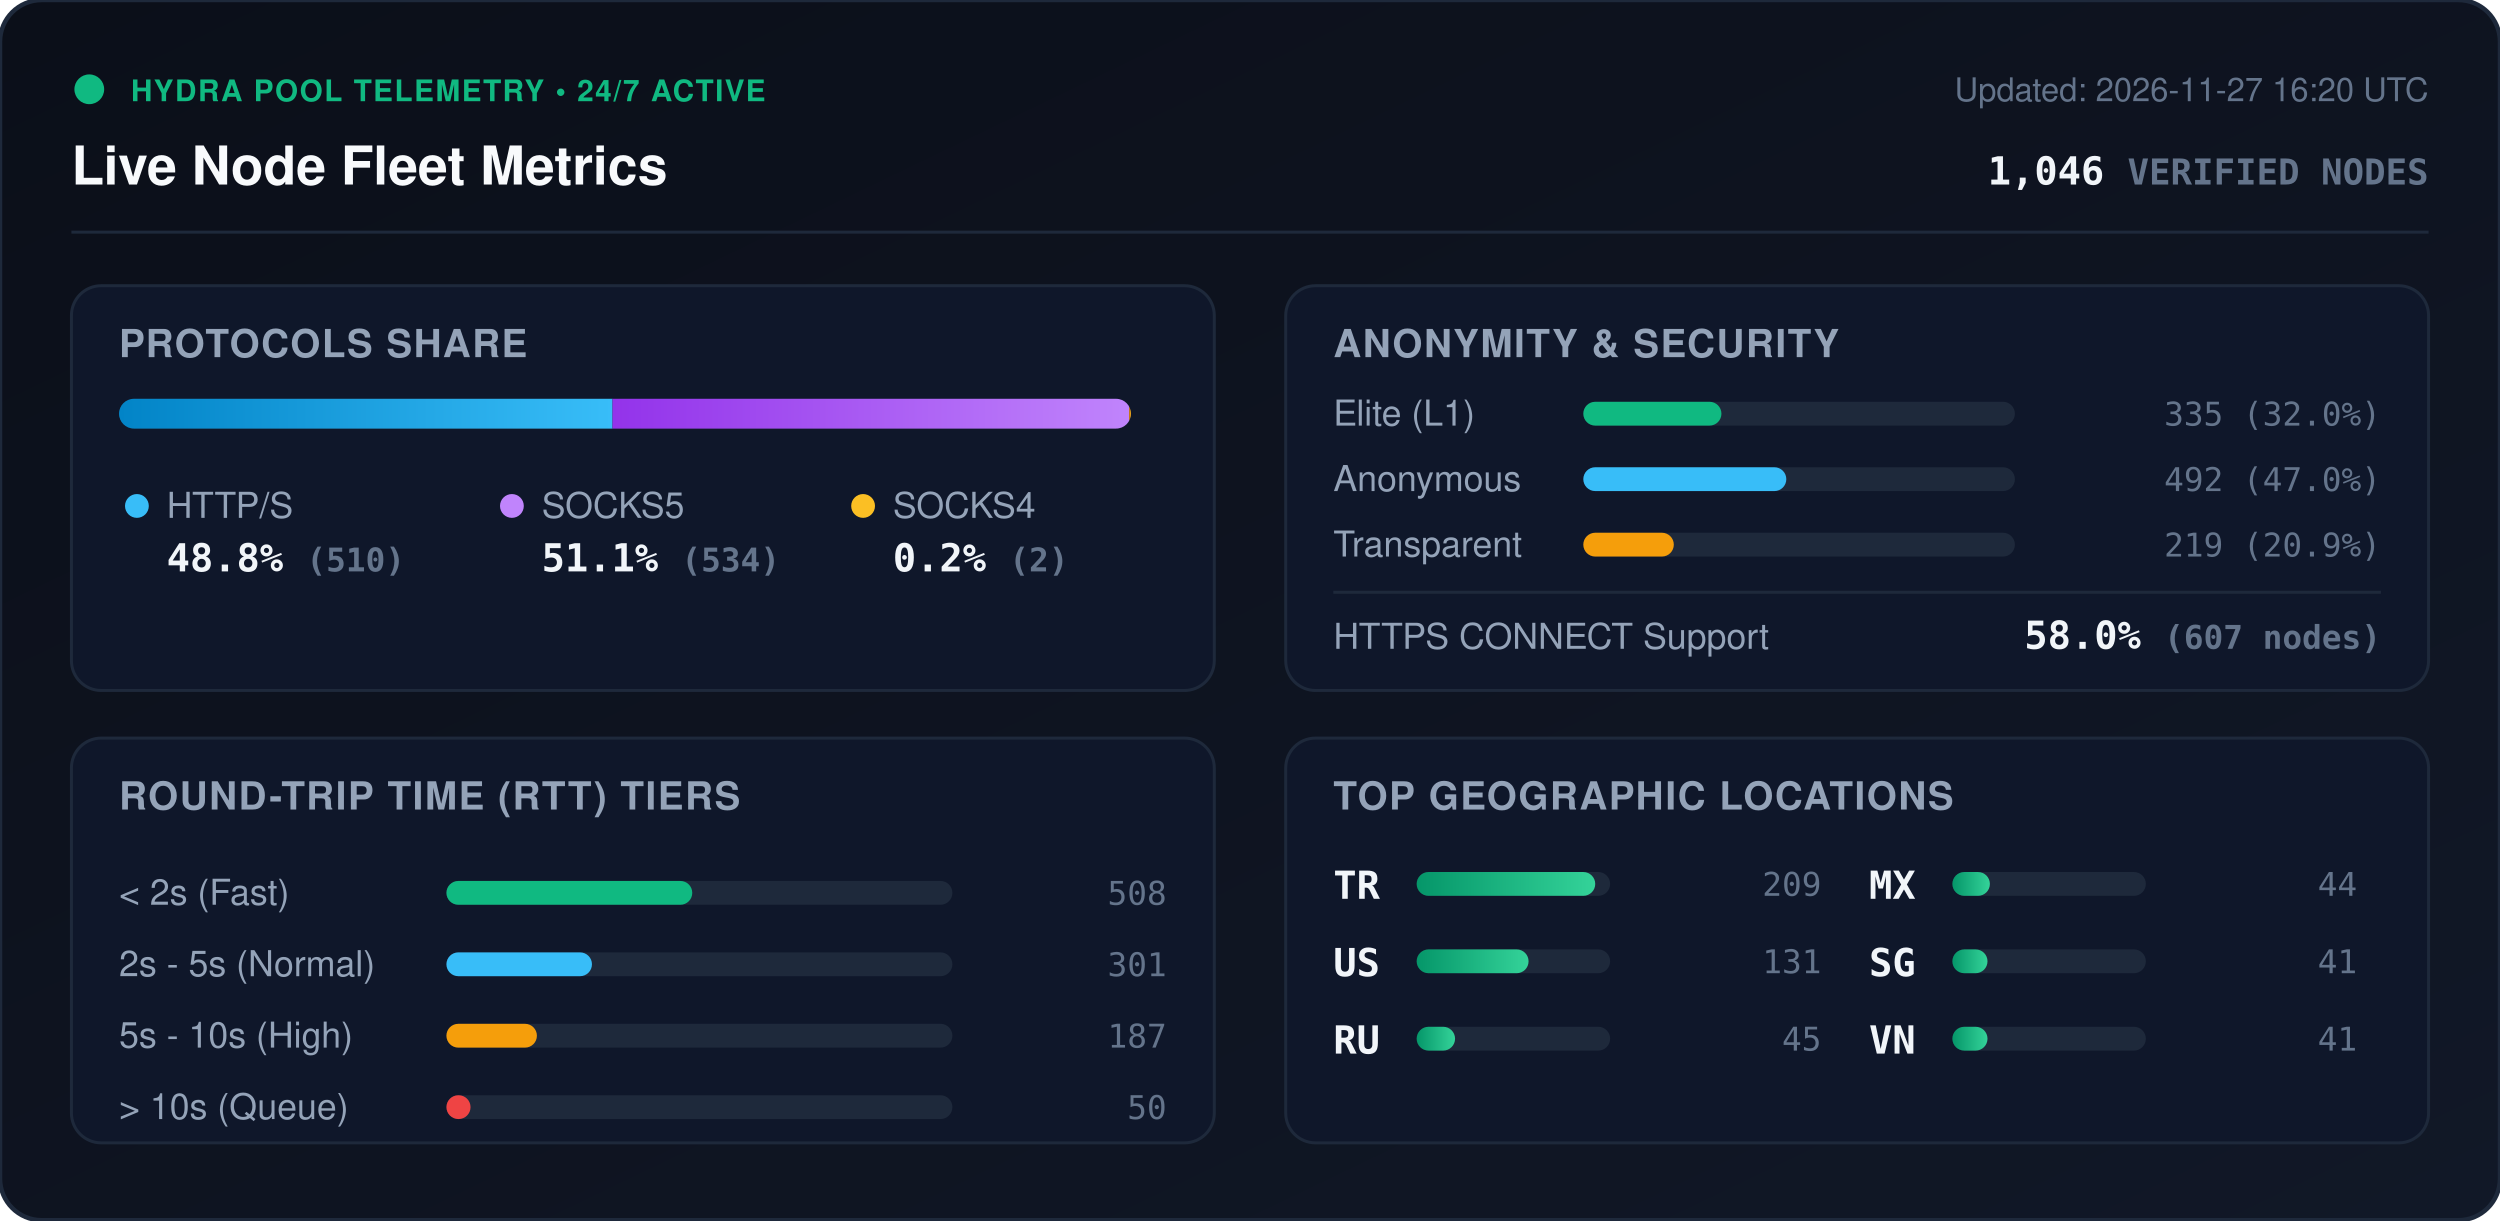
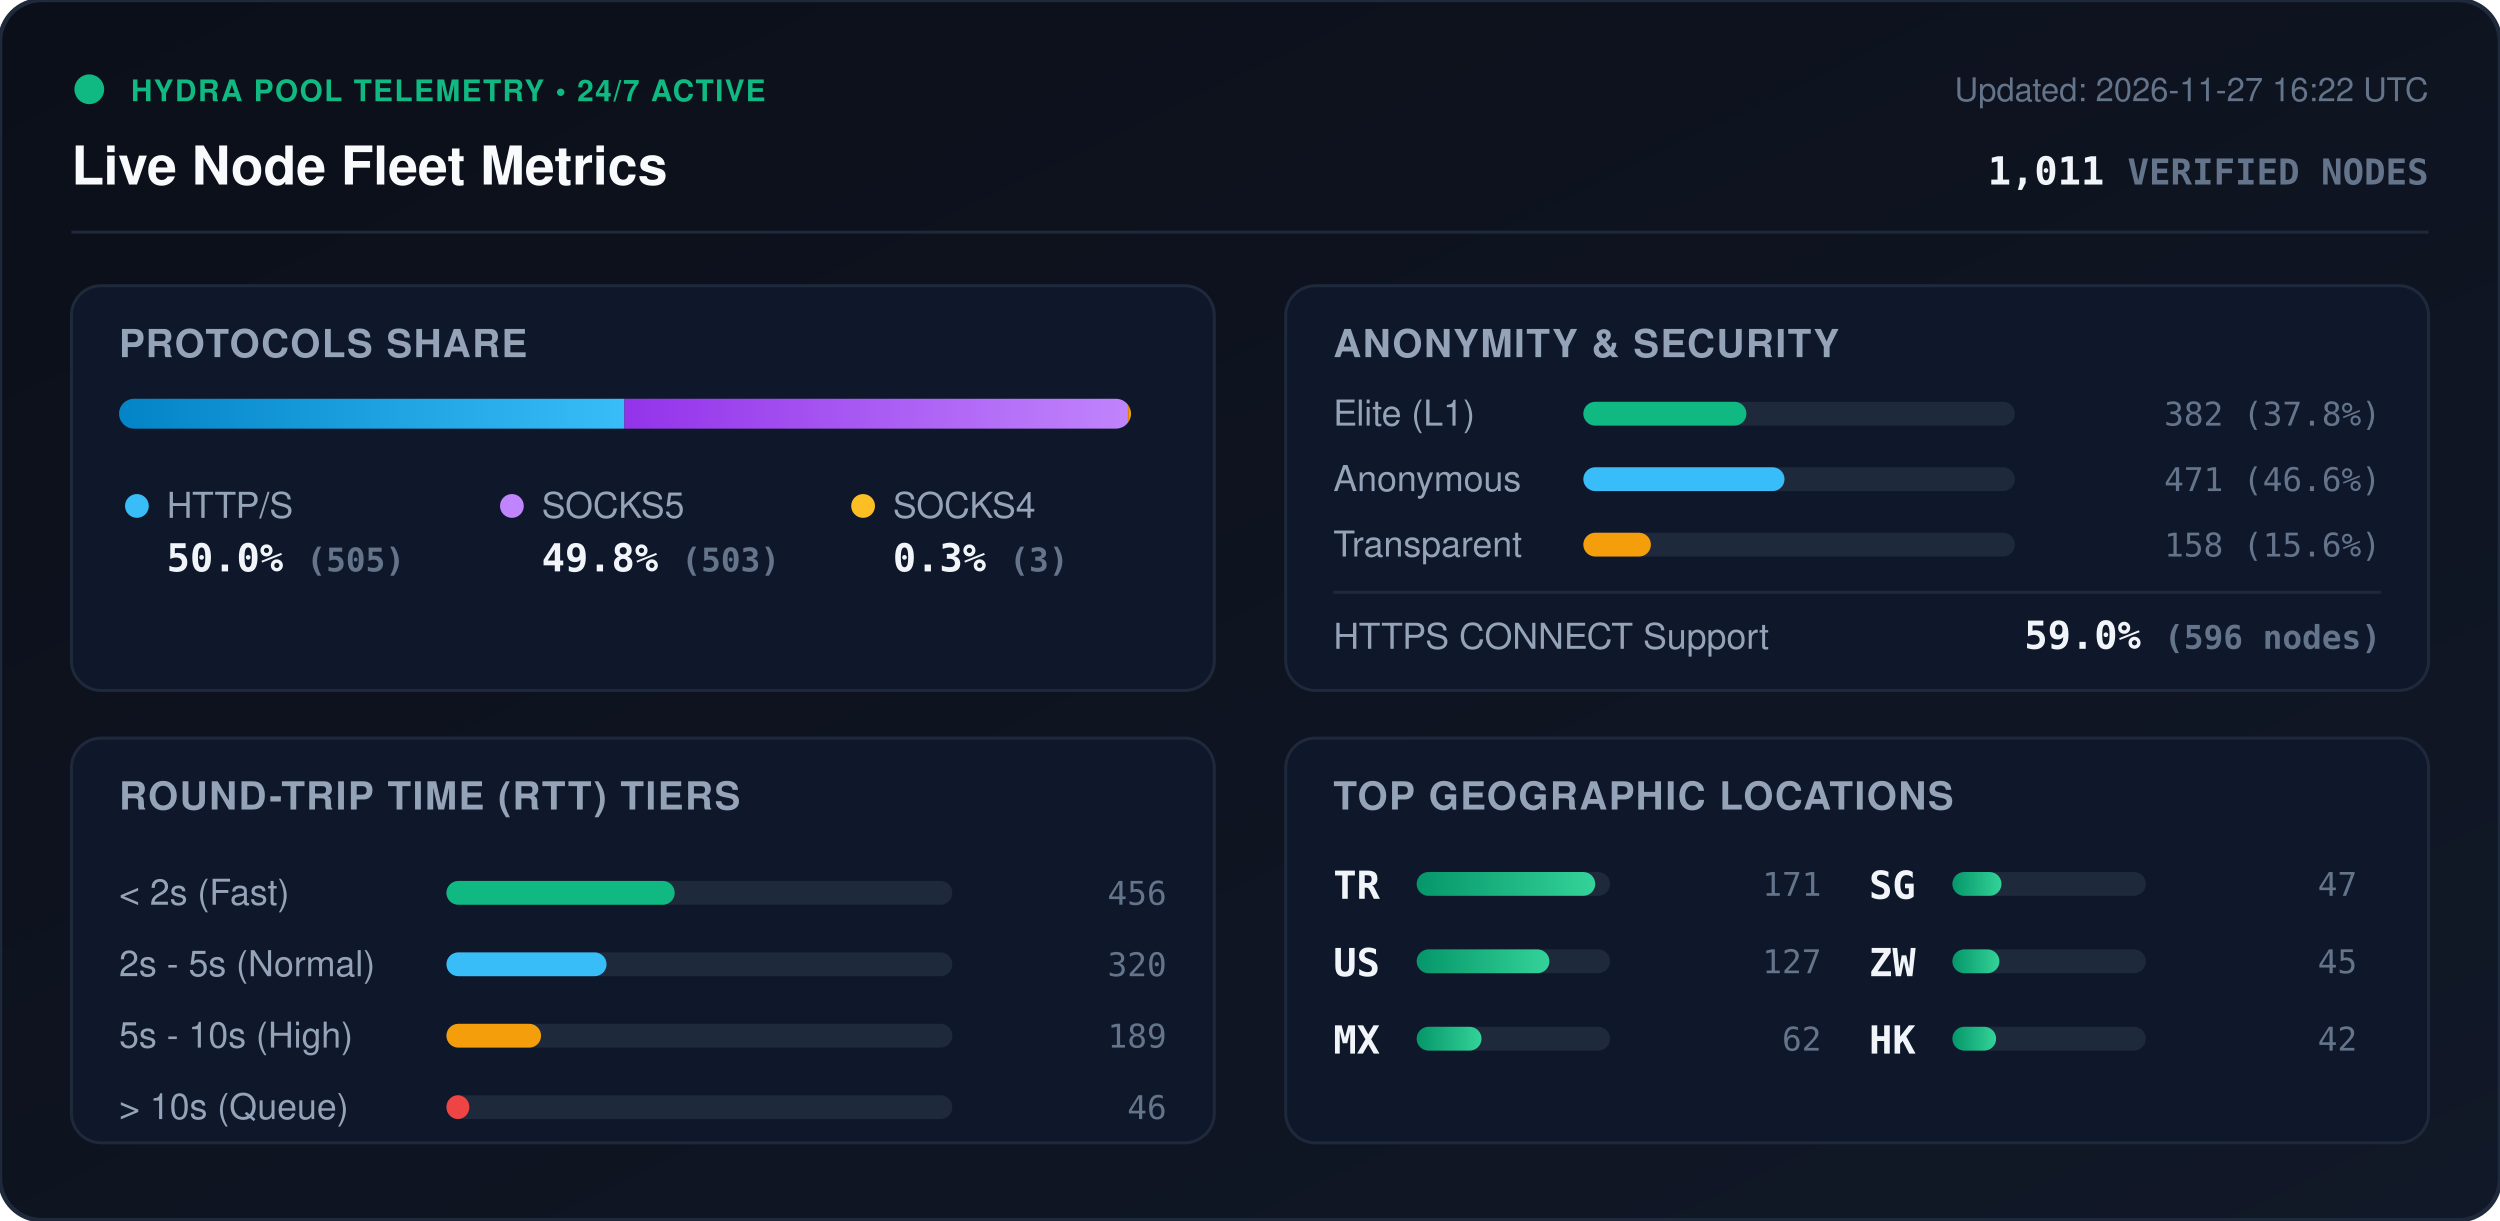
<svg xmlns="http://www.w3.org/2000/svg" viewBox="0 0 840 410" width="840" height="410" style="max-width: 100%; height: auto;">
  <defs>
    <linearGradient id="bg" x1="0%" y1="0%" x2="100%" y2="100%">
      <stop offset="0%" stop-color="#0b0f19" />
      <stop offset="100%" stop-color="#111827" />
    </linearGradient>
    <linearGradient id="bar-http" x1="0%" y1="0%" x2="100%" y2="0%">
      <stop offset="0%" stop-color="#0284c7" />
      <stop offset="100%" stop-color="#38bdf8" />
    </linearGradient>
    <linearGradient id="bar-socks5" x1="0%" y1="0%" x2="100%" y2="0%">
      <stop offset="0%" stop-color="#9333ea" />
      <stop offset="100%" stop-color="#c084fc" />
    </linearGradient>
    <linearGradient id="bar-socks4" x1="0%" y1="0%" x2="100%" y2="0%">
      <stop offset="0%" stop-color="#d97706" />
      <stop offset="100%" stop-color="#fbbf24" />
    </linearGradient>
    <linearGradient id="bar-green" x1="0%" y1="0%" x2="100%" y2="0%">
      <stop offset="0%" stop-color="#059669" />
      <stop offset="100%" stop-color="#34d399" />
    </linearGradient>
    <clipPath id="prog-track-clip">
      <rect width="340.0" height="10" rx="5" />
    </clipPath>
    <style>
      .title { font: 700 18px -apple-system, BlinkMacSystemFont, 'Segoe UI', Helvetica, Arial, sans-serif; fill: #f8fafc; }
      .sub { font: 500 11px -apple-system, BlinkMacSystemFont, 'Segoe UI', Helvetica, Arial, sans-serif; fill: #64748b; }
      .section-hdr { font: 600 13px -apple-system, BlinkMacSystemFont, 'Segoe UI', Helvetica, Arial, sans-serif; fill: #94a3b8; letter-spacing: 0.5px; }
      .metric-val { font: 700 13px -apple-system, BlinkMacSystemFont, 'Segoe UI', Helvetica, Arial, sans-serif; fill: #f1f5f9; }
      .metric-lbl { font: 500 12px -apple-system, BlinkMacSystemFont, 'Segoe UI', Helvetica, Arial, sans-serif; fill: #94a3b8; }
      .badge-txt { font: 700 10px -apple-system, BlinkMacSystemFont, 'Segoe UI', Helvetica, Arial, sans-serif; fill: #10b981; letter-spacing: 0.5px; }
      .mono { font-family: ui-monospace, SFMono-Regular, Menlo, Monaco, Consolas, monospace; }
      .pulse { animation: beacon 2s infinite ease-in-out; }
      @keyframes beacon { 0%, 100% { opacity: 1; } 50% { opacity: 0.35; } }
    </style>
  </defs>
  <rect width="840" height="410" rx="14" fill="url(#bg)" stroke="#1e293b" stroke-width="1.5" />
  <g transform="translate(24, 24)">
    <circle cx="6" cy="6" r="5" fill="#10b981" class="pulse" />
    <text x="20" y="10" class="badge-txt">HYDRA POOL TELEMETRY • 24/7 ACTIVE</text>
    <text x="0" y="38" class="title">Live Node Fleet Metrics</text>
-     <text x="792" y="10" text-anchor="end" class="sub">Updated: 2026-11-27 16:20 UTC</text>
-     <text x="792" y="38" text-anchor="end" class="metric-val mono" fill="#38bdf8">1,046 <tspan font-size="12" fill="#64748b">VERIFIED NODES</tspan>
+     <text x="792" y="10" text-anchor="end" class="sub">Updated: 2026-11-27 16:22 UTC</text>
+     <text x="792" y="38" text-anchor="end" class="metric-val mono" fill="#38bdf8">1,011 <tspan font-size="12" fill="#64748b">VERIFIED NODES</tspan>
    </text>
  </g>
  <line x1="24" y1="78" x2="816" y2="78" stroke="#1e293b" stroke-width="1" />
  <g transform="translate(24, 96)">
    <rect width="384" height="136" rx="10" fill="#0f172a" stroke="#1e293b" />
    <text x="16" y="24" class="section-hdr">PROTOCOLS SHARE</text>
    <g transform="translate(16, 38)">
      <rect width="340.0" height="10" rx="5" fill="#1e293b" />
      <g clip-path="url(#prog-track-clip)">
-         <rect x="0" width="165.8" height="10" fill="url(#bar-http)" />
-         <rect x="165.8" width="173.6" height="10" fill="url(#bar-socks5)" />
-         <rect x="339.4" width="0.7" height="10" fill="url(#bar-socks4)" />
+         <rect x="0" width="169.8" height="10" fill="url(#bar-http)" />
+         <rect x="169.8" width="169.2" height="10" fill="url(#bar-socks5)" />
+         <rect x="339.0" width="1.0" height="10" fill="url(#bar-socks4)" />
      </g>
    </g>
    <g transform="translate(16, 68)">
      <circle cx="6" cy="6" r="4" fill="#38bdf8" />
      <text x="16" y="10" class="metric-lbl">HTTP/S</text>
-       <text x="16" y="28" class="metric-val mono">48.8% <tspan font-size="11" fill="#64748b">(510)</tspan>
+       <text x="16" y="28" class="metric-val mono">50.0% <tspan font-size="11" fill="#64748b">(505)</tspan>
      </text>
      <circle cx="132" cy="6" r="4" fill="#c084fc" />
      <text x="142" y="10" class="metric-lbl">SOCKS5</text>
-       <text x="142" y="28" class="metric-val mono">51.1% <tspan font-size="11" fill="#64748b">(534)</tspan>
+       <text x="142" y="28" class="metric-val mono">49.8% <tspan font-size="11" fill="#64748b">(503)</tspan>
      </text>
      <circle cx="250" cy="6" r="4" fill="#fbbf24" />
      <text x="260" y="10" class="metric-lbl">SOCKS4</text>
-       <text x="260" y="28" class="metric-val mono">0.2% <tspan font-size="11" fill="#64748b">(2)</tspan>
+       <text x="260" y="28" class="metric-val mono">0.3% <tspan font-size="11" fill="#64748b">(3)</tspan>
      </text>
    </g>
  </g>
  <g transform="translate(432, 96)">
    <rect width="384" height="136" rx="10" fill="#0f172a" stroke="#1e293b" />
    <text x="16" y="24" class="section-hdr">ANONYMITY &amp; SECURITY</text>
    <text x="16" y="47" class="metric-lbl">Elite (L1)</text>
    <rect x="100" y="39" width="145.0" height="8" rx="4" fill="#1e293b" />
-     <rect x="100" y="39" width="46.4" height="8" rx="4" fill="#10b981" />
-     <text x="368" y="47" text-anchor="end" class="mono sub" fill="#e2e8f0">335 (32.0%)</text>
+     <rect x="100" y="39" width="54.8" height="8" rx="4" fill="#10b981" />
+     <text x="368" y="47" text-anchor="end" class="mono sub" fill="#e2e8f0">382 (37.8%)</text>
    <text x="16" y="69" class="metric-lbl">Anonymous</text>
    <rect x="100" y="61" width="145.0" height="8" rx="4" fill="#1e293b" />
-     <rect x="100" y="61" width="68.2" height="8" rx="4" fill="#38bdf8" />
-     <text x="368" y="69" text-anchor="end" class="mono sub" fill="#e2e8f0">492 (47.0%)</text>
+     <rect x="100" y="61" width="67.6" height="8" rx="4" fill="#38bdf8" />
+     <text x="368" y="69" text-anchor="end" class="mono sub" fill="#e2e8f0">471 (46.6%)</text>
    <text x="16" y="91" class="metric-lbl">Transparent</text>
    <rect x="100" y="83" width="145.0" height="8" rx="4" fill="#1e293b" />
-     <rect x="100" y="83" width="30.4" height="8" rx="4" fill="#f59e0b" />
-     <text x="368" y="91" text-anchor="end" class="mono sub" fill="#e2e8f0">219 (20.9%)</text>
+     <rect x="100" y="83" width="22.7" height="8" rx="4" fill="#f59e0b" />
+     <text x="368" y="91" text-anchor="end" class="mono sub" fill="#e2e8f0">158 (15.6%)</text>
    <line x1="16" y1="103" x2="368" y2="103" stroke="#1e293b" stroke-width="1" />
    <text x="16" y="122" class="metric-lbl">HTTPS CONNECT Support</text>
-     <text x="368" y="122" text-anchor="end" class="metric-val mono" fill="#34d399">58.0% <tspan font-size="11" fill="#64748b">(607 nodes)</tspan>
+     <text x="368" y="122" text-anchor="end" class="metric-val mono" fill="#34d399">59.0% <tspan font-size="11" fill="#64748b">(596 nodes)</tspan>
    </text>
  </g>
  <g transform="translate(24, 248)">
    <rect width="384" height="136" rx="10" fill="#0f172a" stroke="#1e293b" />
    <text x="16" y="24" class="section-hdr">ROUND-TRIP TIME (RTT) TIERS</text>
    <g transform="translate(16, 42)">
      <text x="0" y="14" class="metric-lbl">&lt; 2s (Fast)</text>
      <rect x="110" y="6" width="170" height="8" rx="4" fill="#1e293b" />
-       <rect x="110" y="6" width="82.6" height="8" rx="4" fill="#10b981" />
-       <text x="352" y="14" text-anchor="end" class="mono sub">508</text>
+       <rect x="110" y="6" width="76.7" height="8" rx="4" fill="#10b981" />
+       <text x="352" y="14" text-anchor="end" class="mono sub">456</text>
      <text x="0" y="38" class="metric-lbl">2s - 5s (Normal)</text>
      <rect x="110" y="30" width="170" height="8" rx="4" fill="#1e293b" />
-       <rect x="110" y="30" width="48.9" height="8" rx="4" fill="#38bdf8" />
-       <text x="352" y="38" text-anchor="end" class="mono sub">301</text>
+       <rect x="110" y="30" width="53.8" height="8" rx="4" fill="#38bdf8" />
+       <text x="352" y="38" text-anchor="end" class="mono sub">320</text>
      <text x="0" y="62" class="metric-lbl">5s - 10s (High)</text>
      <rect x="110" y="54" width="170" height="8" rx="4" fill="#1e293b" />
-       <rect x="110" y="54" width="30.4" height="8" rx="4" fill="#f59e0b" />
-       <text x="352" y="62" text-anchor="end" class="mono sub">187</text>
+       <rect x="110" y="54" width="31.8" height="8" rx="4" fill="#f59e0b" />
+       <text x="352" y="62" text-anchor="end" class="mono sub">189</text>
      <text x="0" y="86" class="metric-lbl">&gt; 10s (Queue)</text>
      <rect x="110" y="78" width="170" height="8" rx="4" fill="#1e293b" />
-       <rect x="110" y="78" width="8.1" height="8" rx="4" fill="#ef4444" />
-       <text x="352" y="86" text-anchor="end" class="mono sub">50</text>
+       <rect x="110" y="78" width="7.7" height="8" rx="4" fill="#ef4444" />
+       <text x="352" y="86" text-anchor="end" class="mono sub">46</text>
    </g>
  </g>
  <g transform="translate(432, 248)">
    <rect width="384" height="136" rx="10" fill="#0f172a" stroke="#1e293b" />
    <text x="16" y="24" class="section-hdr">TOP GEOGRAPHIC LOCATIONS</text>
    <g transform="translate(16, 42)">
      <g transform="translate(0, 0)">
        <text x="0" y="12" class="mono metric-val" font-size="12">TR</text>
        <rect x="28" y="3" width="65" height="8" rx="4" fill="#1e293b" />
        <rect x="28" y="3" width="60.0" height="8" rx="4" fill="url(#bar-green)" />
-         <text x="164" y="11" text-anchor="end" class="mono sub">209</text>
+         <text x="164" y="11" text-anchor="end" class="mono sub">171</text>
      </g>
      <g transform="translate(0, 26)">
        <text x="0" y="12" class="mono metric-val" font-size="12">US</text>
        <rect x="28" y="3" width="65" height="8" rx="4" fill="#1e293b" />
-         <rect x="28" y="3" width="37.6" height="8" rx="4" fill="url(#bar-green)" />
-         <text x="164" y="11" text-anchor="end" class="mono sub">131</text>
+         <rect x="28" y="3" width="44.6" height="8" rx="4" fill="url(#bar-green)" />
+         <text x="164" y="11" text-anchor="end" class="mono sub">127</text>
      </g>
      <g transform="translate(0, 52)">
-         <text x="0" y="12" class="mono metric-val" font-size="12">RU</text>
+         <text x="0" y="12" class="mono metric-val" font-size="12">MX</text>
        <rect x="28" y="3" width="65" height="8" rx="4" fill="#1e293b" />
-         <rect x="28" y="3" width="12.9" height="8" rx="4" fill="url(#bar-green)" />
+         <rect x="28" y="3" width="21.8" height="8" rx="4" fill="url(#bar-green)" />
+         <text x="164" y="11" text-anchor="end" class="mono sub">62</text>
+       </g>
+       <g transform="translate(180, 0)">
+         <text x="0" y="12" class="mono metric-val" font-size="12">SG</text>
+         <rect x="28" y="3" width="65" height="8" rx="4" fill="#1e293b" />
+         <rect x="28" y="3" width="16.5" height="8" rx="4" fill="url(#bar-green)" />
+         <text x="164" y="11" text-anchor="end" class="mono sub">47</text>
+       </g>
+       <g transform="translate(180, 26)">
+         <text x="0" y="12" class="mono metric-val" font-size="12">ZW</text>
+         <rect x="28" y="3" width="65" height="8" rx="4" fill="#1e293b" />
+         <rect x="28" y="3" width="15.8" height="8" rx="4" fill="url(#bar-green)" />
        <text x="164" y="11" text-anchor="end" class="mono sub">45</text>
      </g>
-       <g transform="translate(180, 0)">
-         <text x="0" y="12" class="mono metric-val" font-size="12">MX</text>
+       <g transform="translate(180, 52)">
+         <text x="0" y="12" class="mono metric-val" font-size="12">HK</text>
        <rect x="28" y="3" width="65" height="8" rx="4" fill="#1e293b" />
-         <rect x="28" y="3" width="12.6" height="8" rx="4" fill="url(#bar-green)" />
-         <text x="164" y="11" text-anchor="end" class="mono sub">44</text>
-       </g>
-       <g transform="translate(180, 26)">
-         <text x="0" y="12" class="mono metric-val" font-size="12">SG</text>
-         <rect x="28" y="3" width="65" height="8" rx="4" fill="#1e293b" />
-         <rect x="28" y="3" width="11.8" height="8" rx="4" fill="url(#bar-green)" />
-         <text x="164" y="11" text-anchor="end" class="mono sub">41</text>
-       </g>
-       <g transform="translate(180, 52)">
-         <text x="0" y="12" class="mono metric-val" font-size="12">VN</text>
-         <rect x="28" y="3" width="65" height="8" rx="4" fill="#1e293b" />
-         <rect x="28" y="3" width="11.8" height="8" rx="4" fill="url(#bar-green)" />
-         <text x="164" y="11" text-anchor="end" class="mono sub">41</text>
+         <rect x="28" y="3" width="14.7" height="8" rx="4" fill="url(#bar-green)" />
+         <text x="164" y="11" text-anchor="end" class="mono sub">42</text>
      </g>
    </g>
  </g>
</svg>
